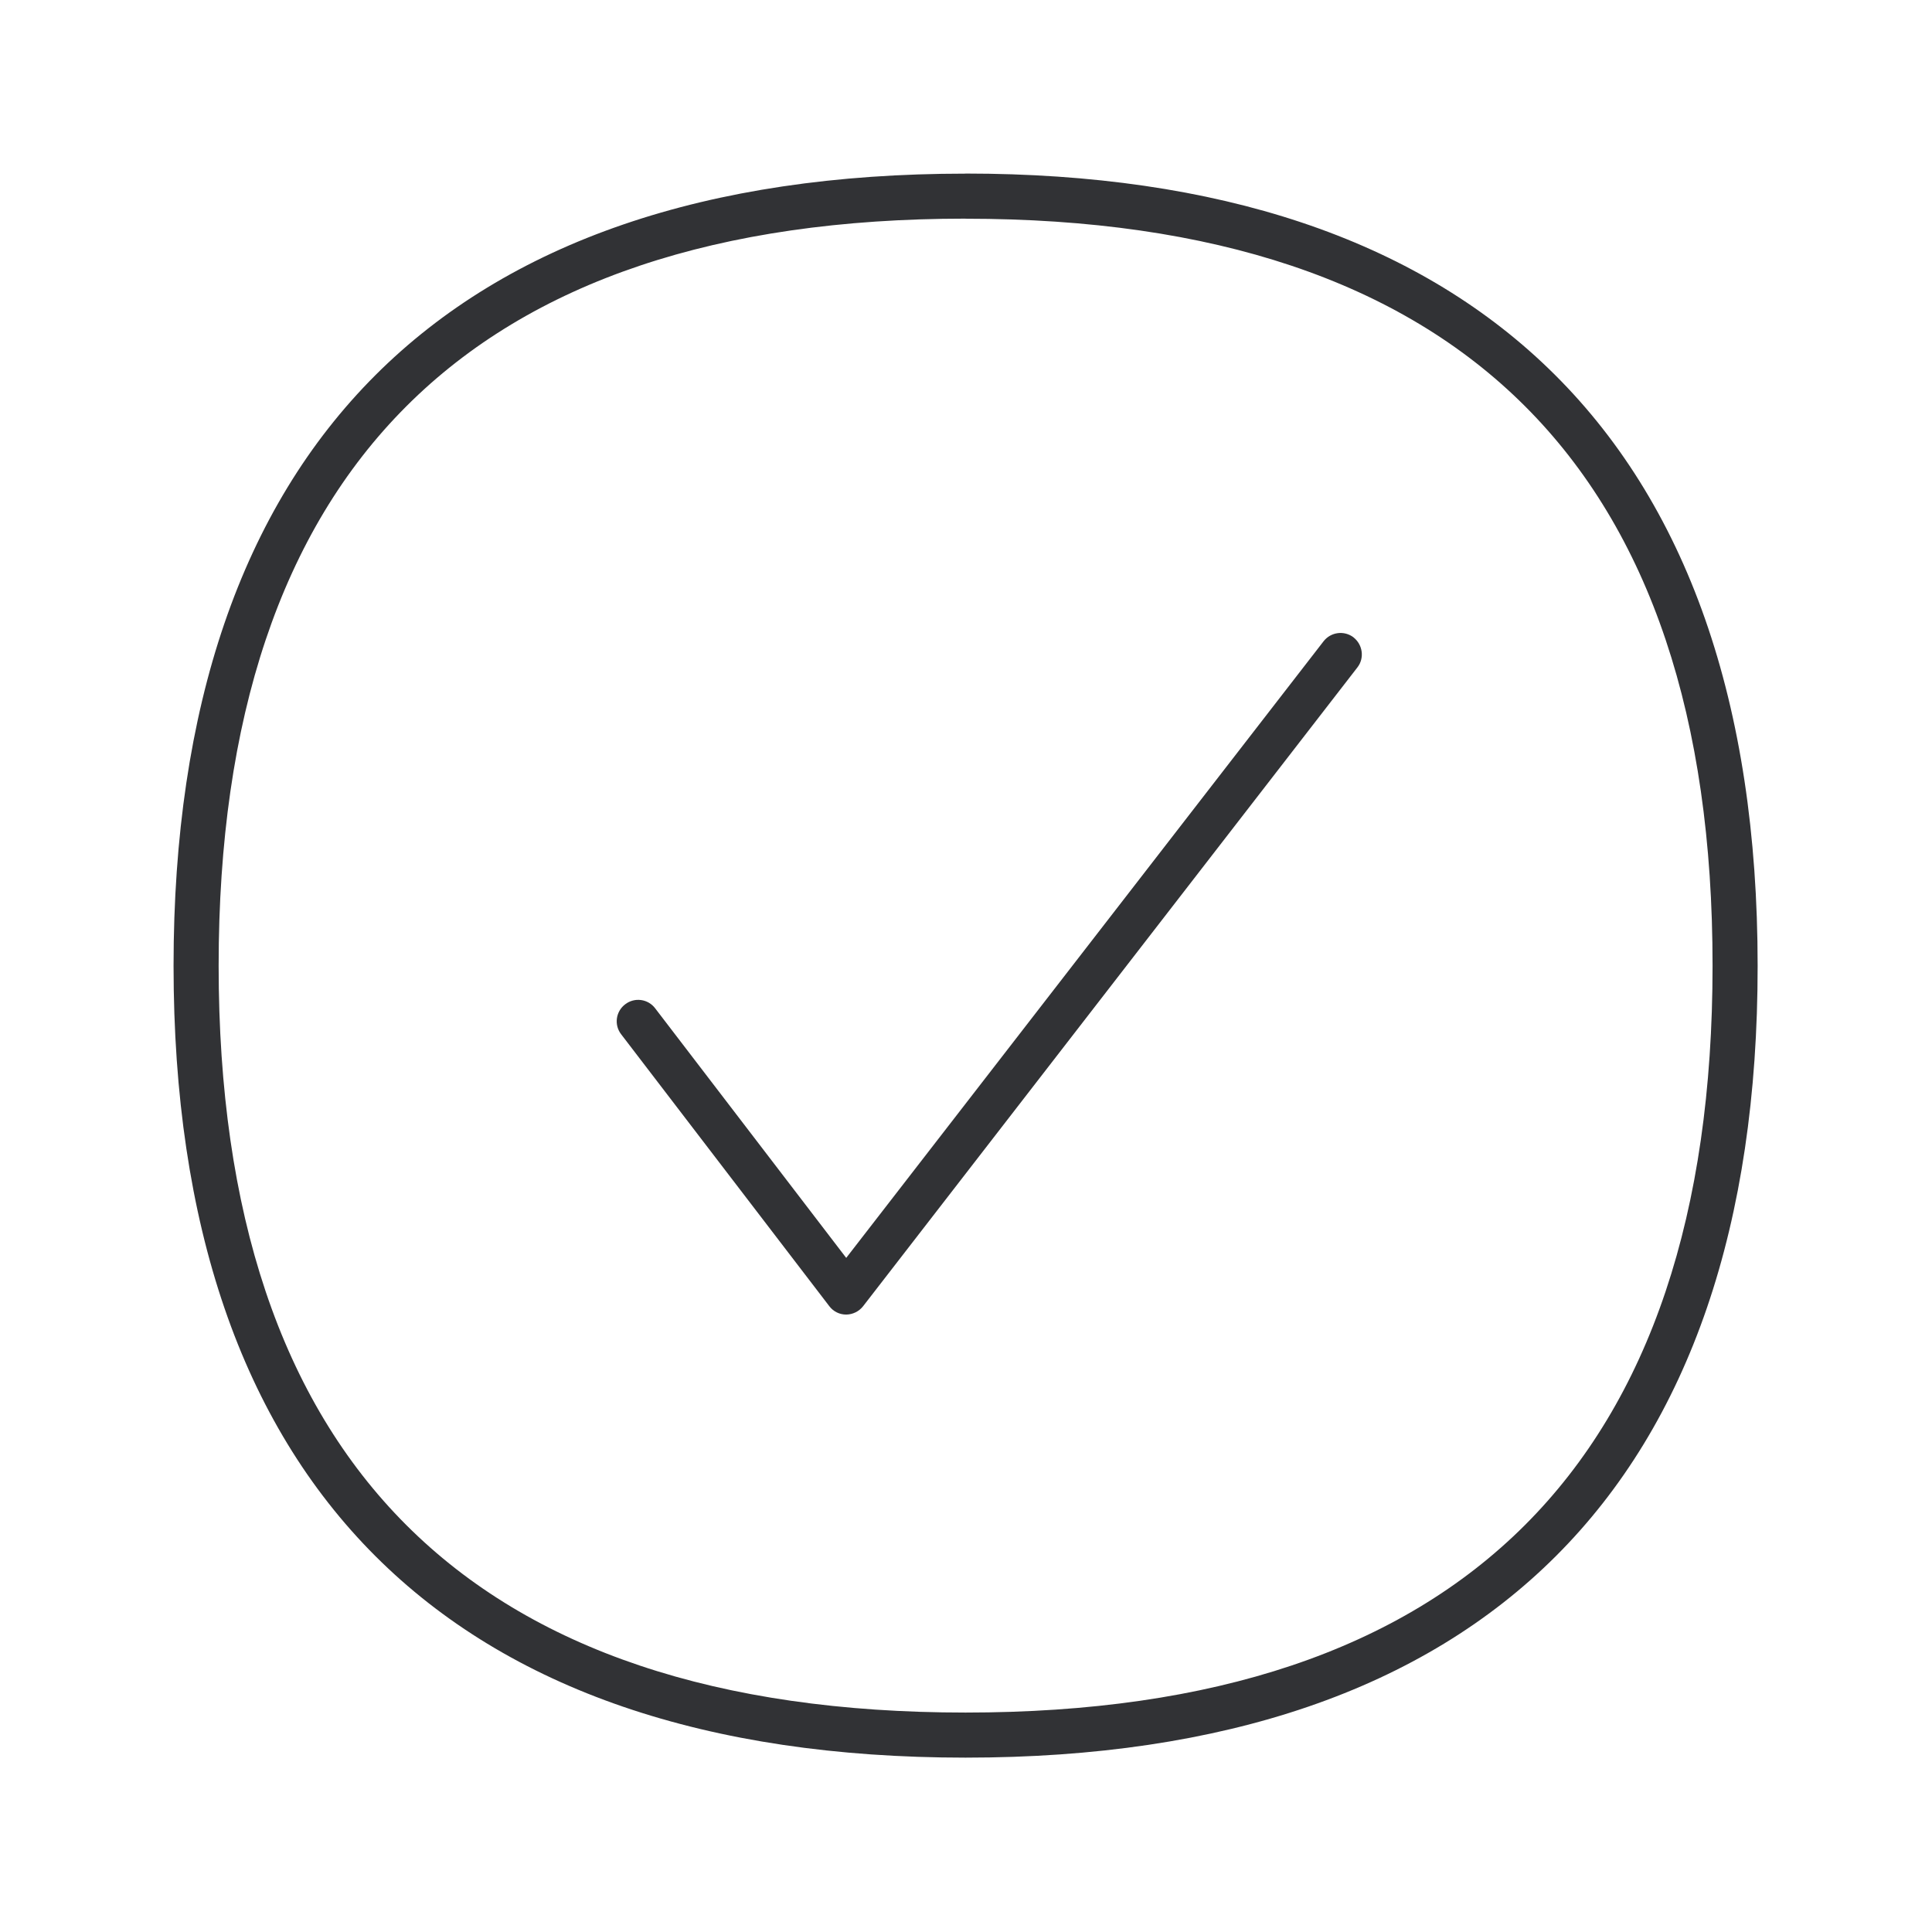
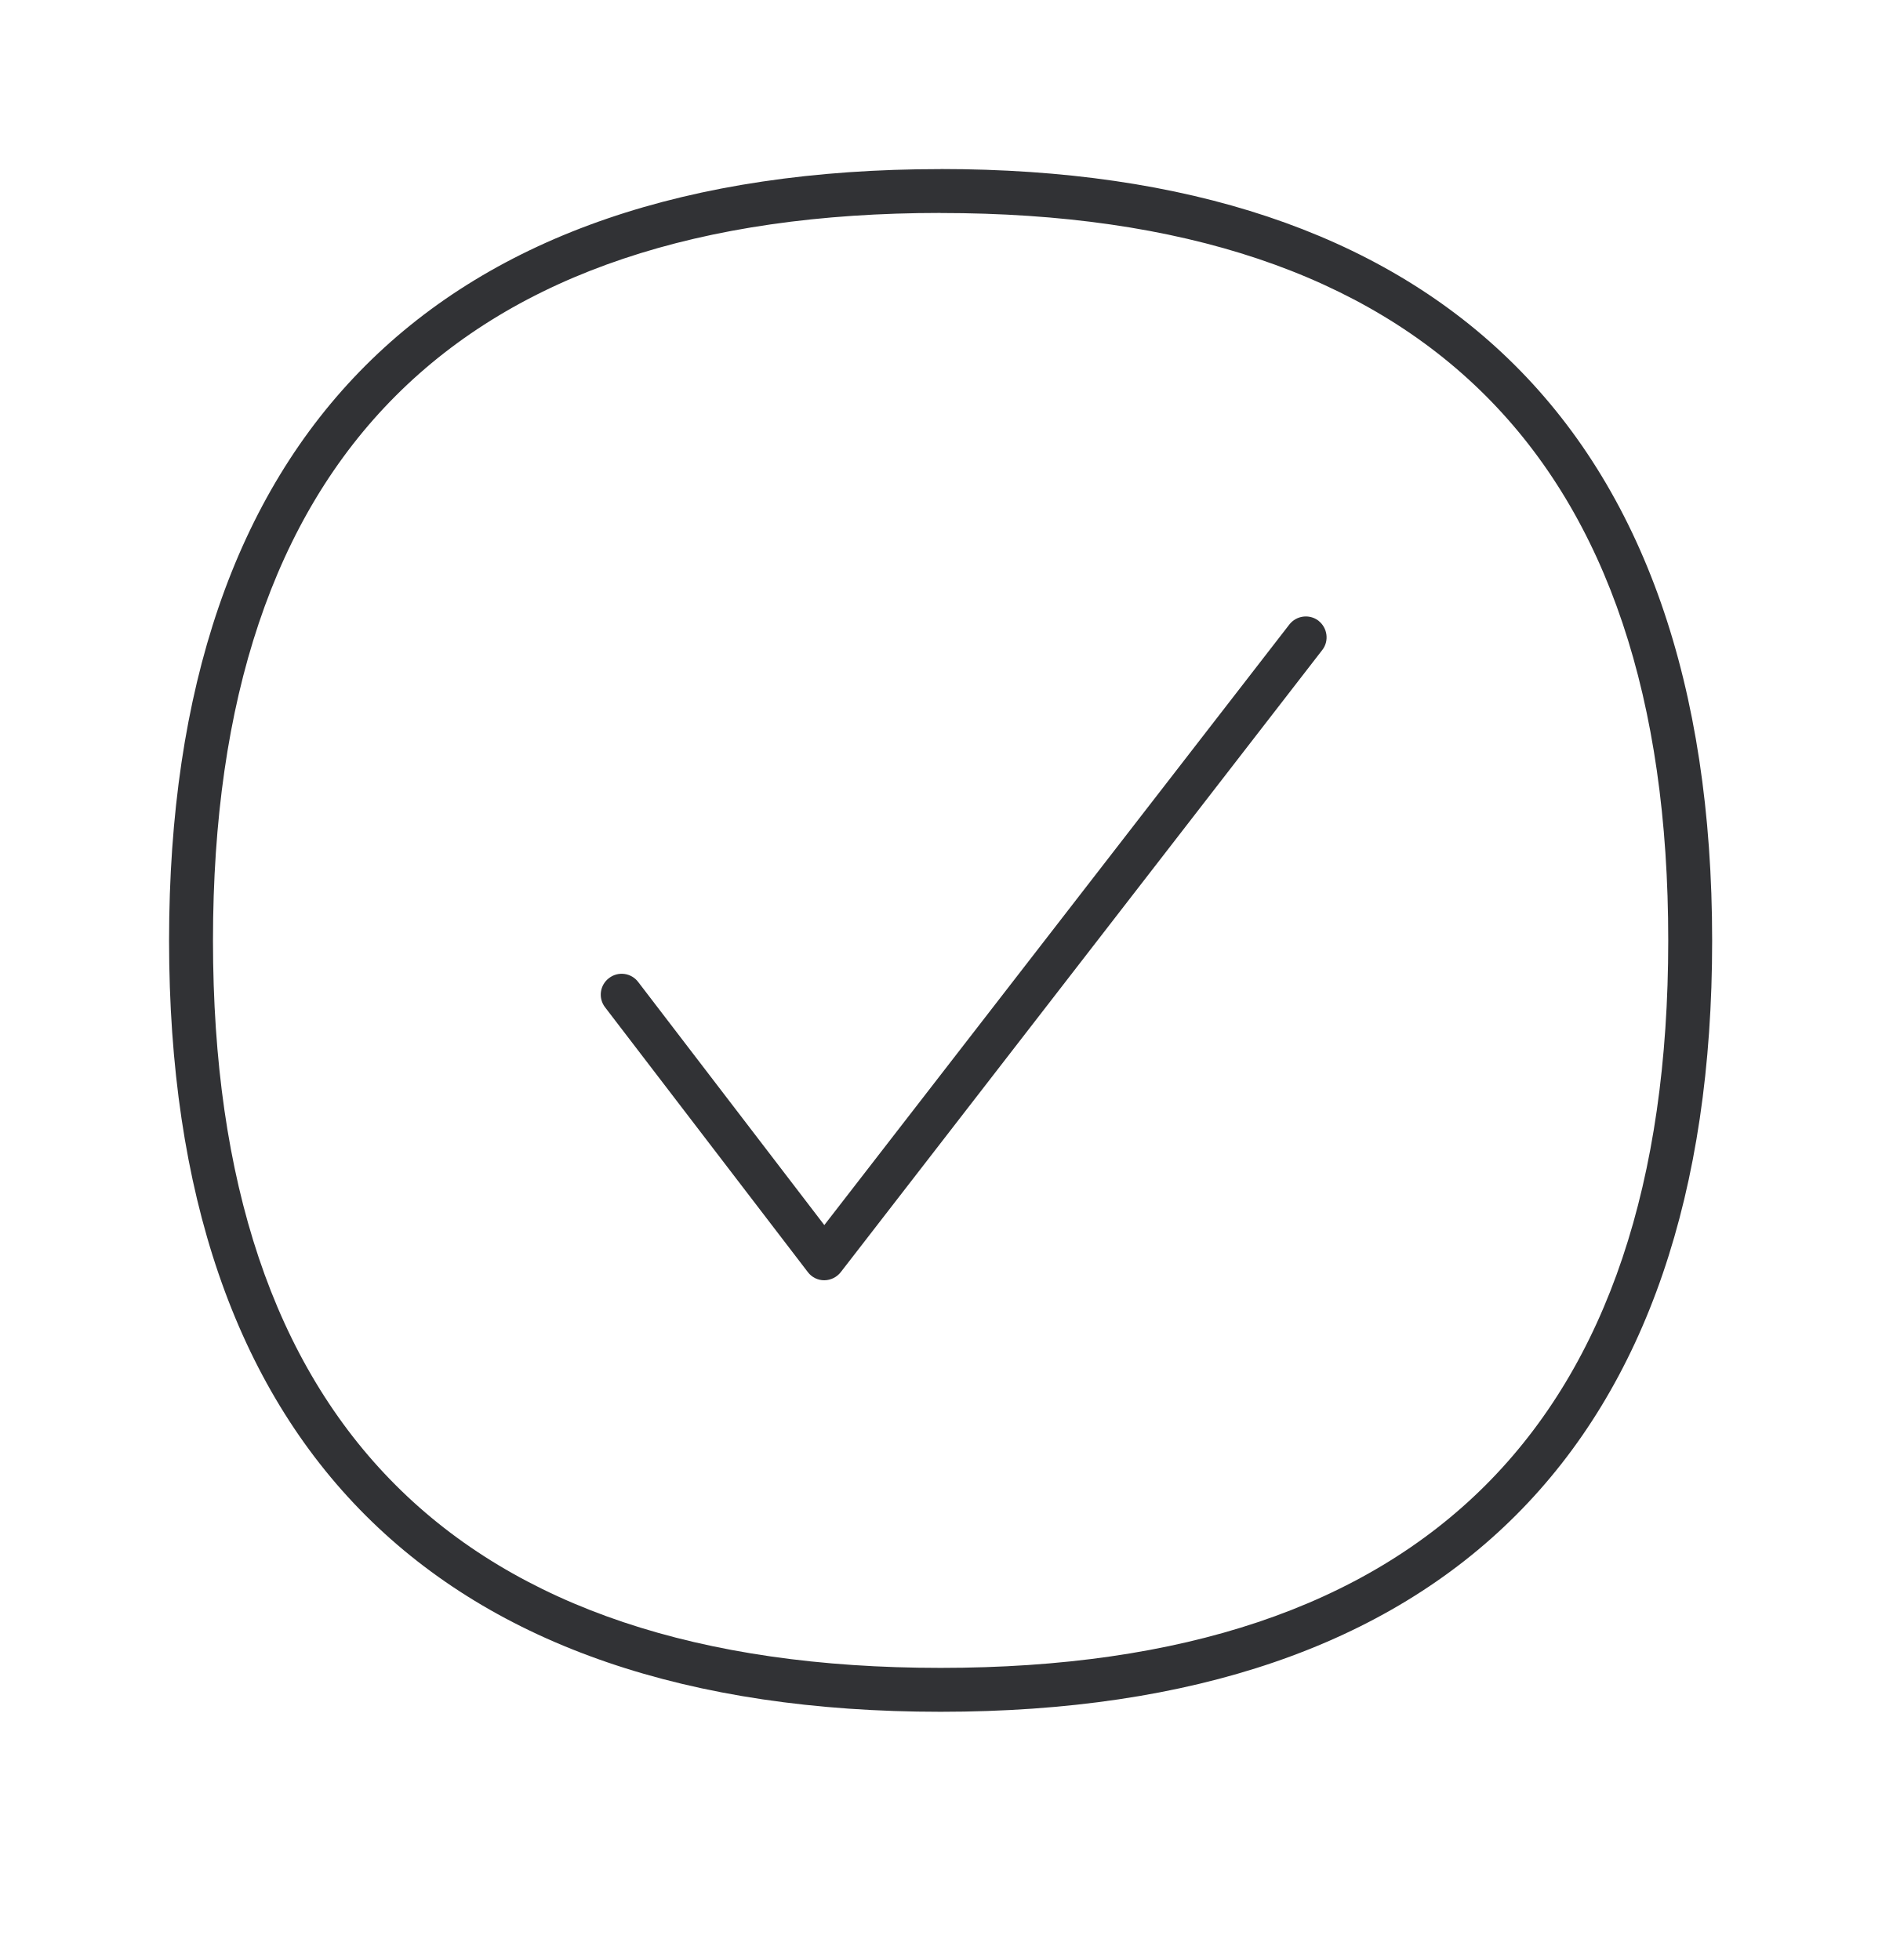
- <svg xmlns="http://www.w3.org/2000/svg" width="24" height="24" viewBox="0 0 24 24">
+ <svg xmlns="http://www.w3.org/2000/svg" width="24" height="25" viewBox="0 0 24 25">
  <path d="M11.994 2.156c3.14 0 5.574.813 7.238 2.418 1.725 1.663 2.602 4.162 2.602 7.423.003 6.434-3.4 9.837-9.84 9.837-6.434 0-9.838-3.4-9.838-9.837 0-6.437 3.4-9.84 9.838-9.84zm0 .56c-6.154 0-9.278 3.124-9.278 9.28 0 6.155 3.12 9.278 9.278 9.278 6.16 0 9.28-3.12 9.28-9.277.003-6.16-3.12-9.28-9.28-9.28zm4.82 5.202c.115.09.138.258.048.373l-6.14 7.935a.27.27 0 01-.21.104.261.261 0 01-.21-.104l-2.586-3.378a.264.264 0 01.05-.372.264.264 0 01.373.05l2.373 3.1 5.93-7.66a.267.267 0 01.373-.048z" fill="#313235" fill-rule="nonzero" />
</svg>
